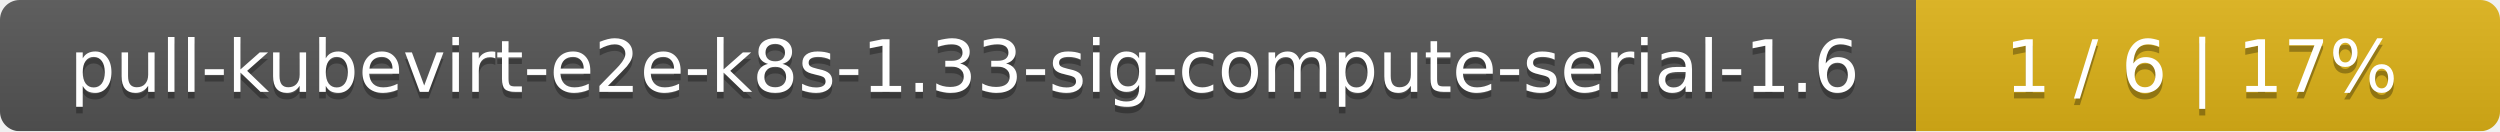
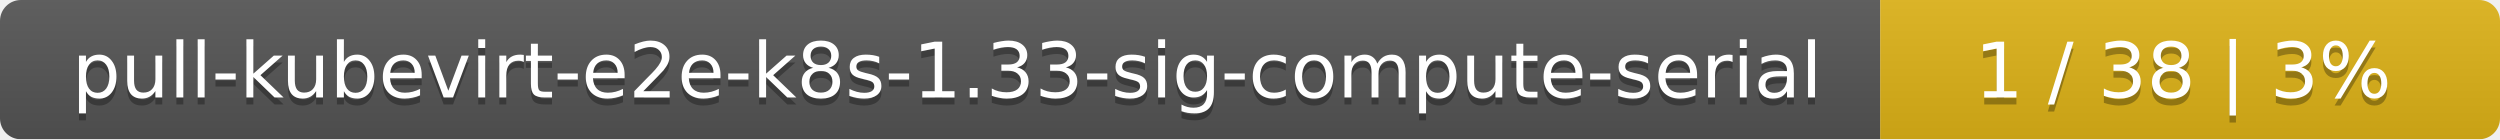
- <svg xmlns="http://www.w3.org/2000/svg" width="381" height="20">
+ <svg xmlns="http://www.w3.org/2000/svg" width="359" height="20">
  <linearGradient id="smooth" x2="0" y2="100%">
    <stop offset="0" stop-color="#bbb" stop-opacity=".1" />
    <stop offset="1" stop-opacity=".1" />
  </linearGradient>
  <mask id="round">
-     <rect width="381" height="20" rx="3" fill="#fff" />
+     <rect width="359" height="20" rx="3" fill="#fff" />
  </mask>
  <g mask="url(#round)">
-     <rect width="292" height="20" fill="#555" />
-     <rect x="292" width="89" height="20" fill="#dfb317" />
-     <rect width="381" height="20" fill="url(#smooth)" />
+     <rect width="270" height="20" fill="#555" />
+     <rect x="270" width="89" height="20" fill="#dfb317" />
+     <rect width="359" height="20" fill="url(#smooth)" />
  </g>
  <g fill="#fff" text-anchor="middle" font-family="DejaVu Sans,Verdana,Geneva,sans-serif" font-size="11">
-     <text x="147" y="15" fill="#010101" fill-opacity=".3">pull-kubevirt-e2e-k8s-1.33-sig-compute-serial-1.6</text>
-     <text x="147" y="14">pull-kubevirt-e2e-k8s-1.33-sig-compute-serial-1.6</text>
-     <text x="335.5" y="15" fill="#010101" fill-opacity=".3">1 / 6    |    17%</text>
-     <text x="335.5" y="14">1 / 6    |    17%</text>
+     <text x="136" y="15" fill="#010101" fill-opacity=".3">pull-kubevirt-e2e-k8s-1.33-sig-compute-serial</text>
+     <text x="136" y="14">pull-kubevirt-e2e-k8s-1.33-sig-compute-serial</text>
+     <text x="313.5" y="15" fill="#010101" fill-opacity=".3">1 / 38    |    3%</text>
+     <text x="313.5" y="14">1 / 38    |    3%</text>
  </g>
</svg>
